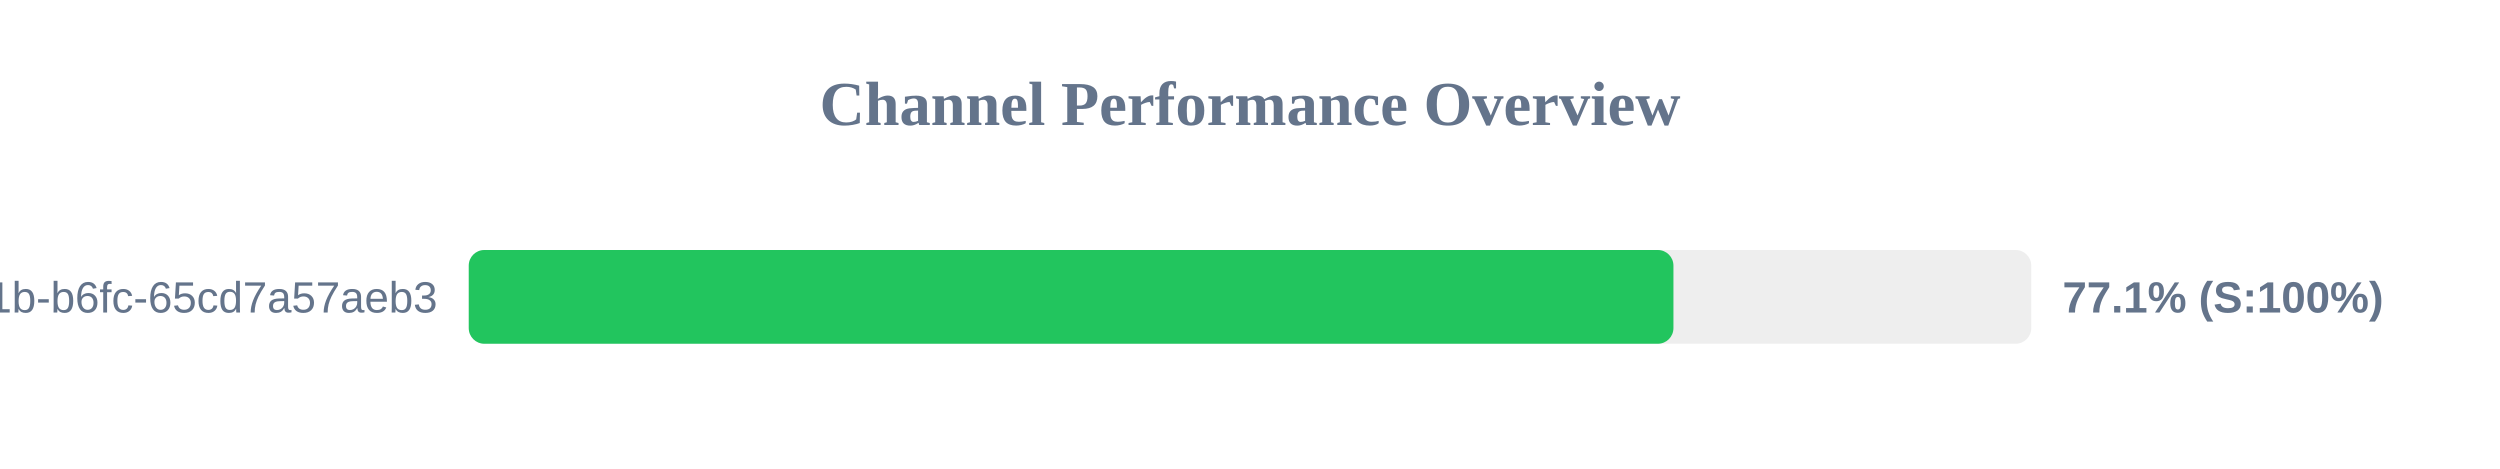
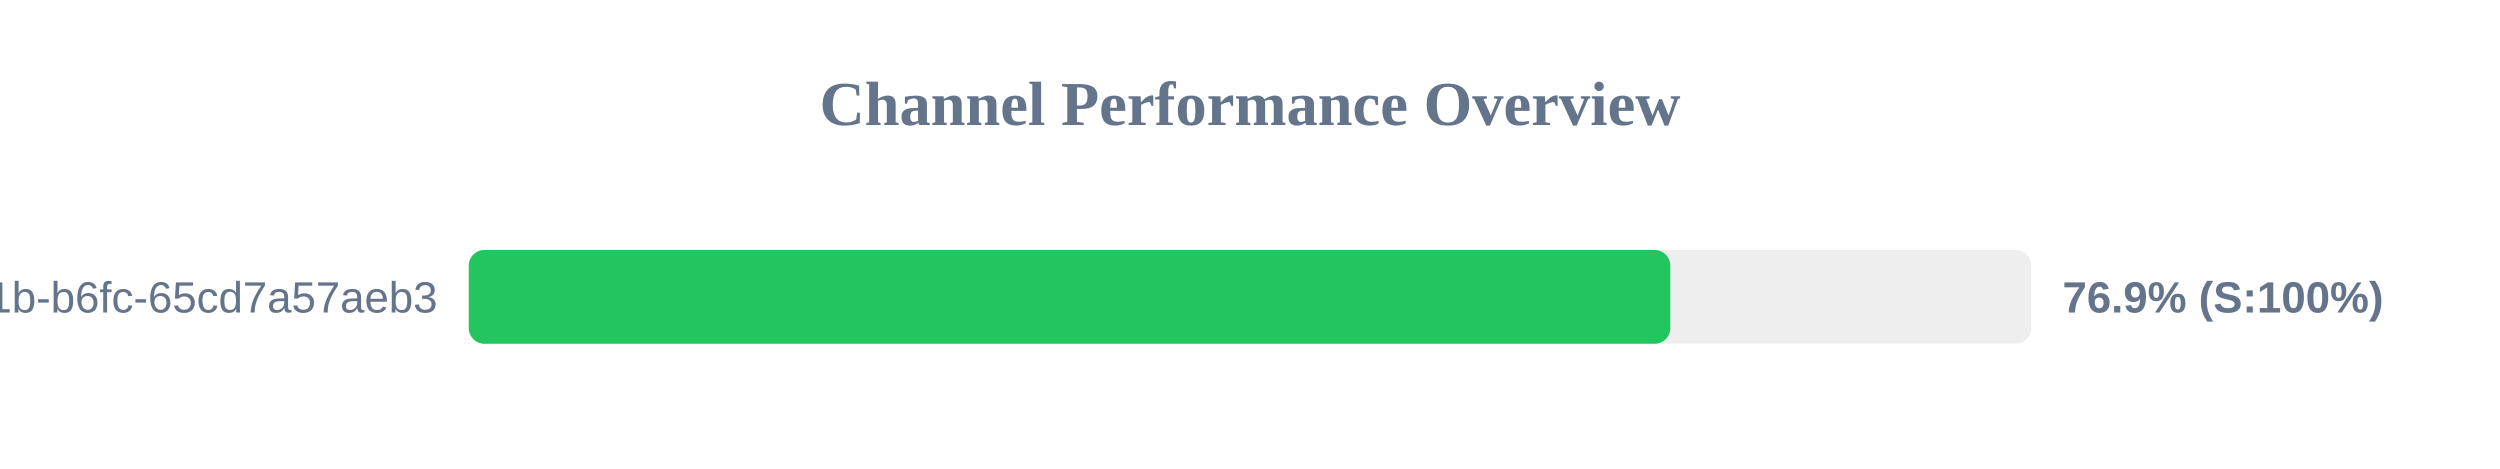
<svg xmlns="http://www.w3.org/2000/svg" width="800" height="150" version="1.1">
  <style>
        .row { font: 14px Arial; fill: #64748b; }
        .score { font: bold 14px Arial; fill: #64748b; }
    </style>
  <text x="400" y="40" text-anchor="middle" font-size="20px" font-weight="bold" fill="#64748b">Channel Performance Overview</text>
  <rect x="150" y="80" width="500" height="30" fill="#eee" rx="5" />
-   <rect x="150" y="80" width="385.5" height="30" fill="#22c55e" rx="5" />
+   <rect x="150" y="80" width="384.5" height="30" fill="#22c55e" rx="5" />
  <text x="140" y="100" text-anchor="end" class="row">?uuid=9c859345-959f-491b-b6fc-65cd7a57aeb3</text>
-   <text x="660" y="100" text-anchor="start" class="score">77.1% (S:100%)</text>
+   <text x="660" y="100" text-anchor="start" class="score">76.9% (S:100%)</text>
</svg>
